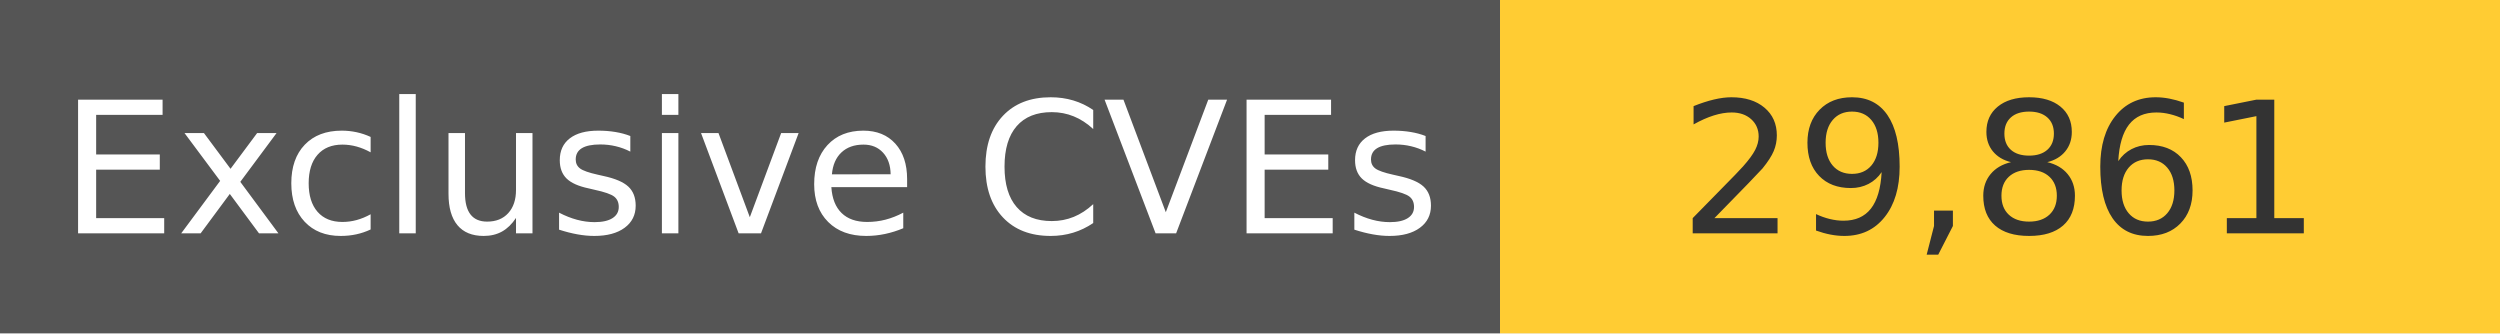
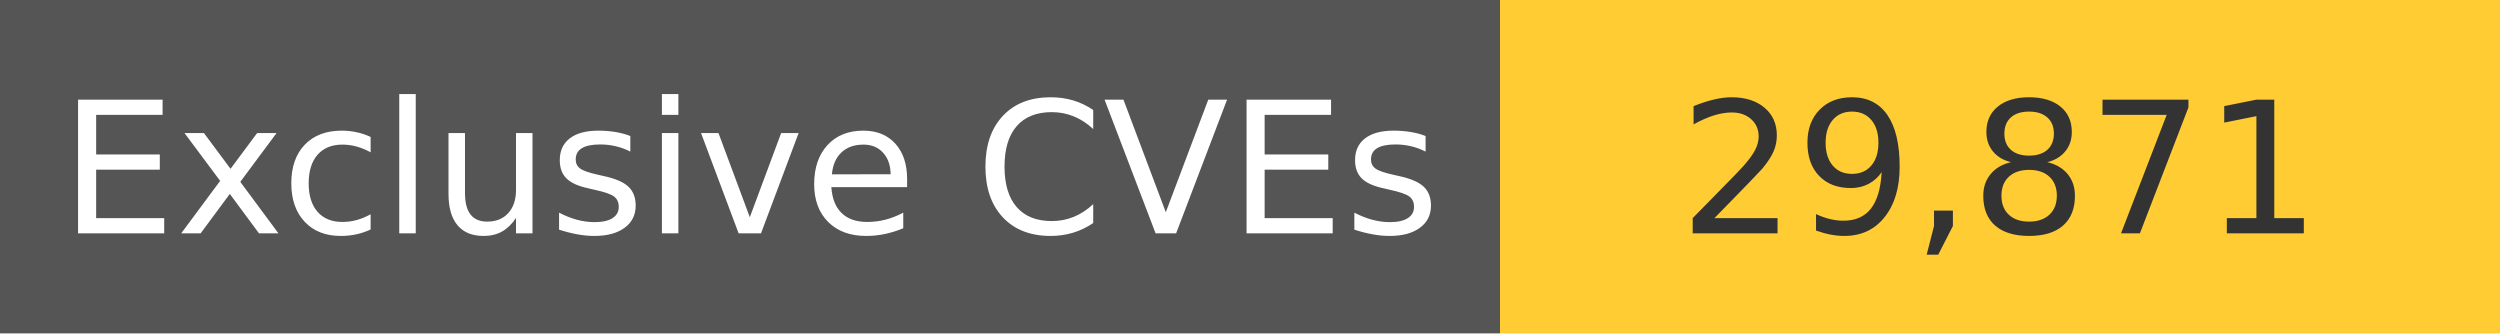
<svg xmlns="http://www.w3.org/2000/svg" width="150" height="20" role="img">
  <linearGradient id="s" x2="0" y2="100%">
    <stop offset="0" stop-color="#bbb" stop-opacity=".1" />
    <stop offset="1" stop-opacity=".1" />
  </linearGradient>
  <g>
    <rect width="90" height="20" fill="#555" />
    <rect x="90" width="267" height="20" fill="#ffcc33" />
  </g>
  <g fill="#fff" text-anchor="middle" font-family="Verdana,Geneva,DejaVu Sans,sans-serif" text-rendering="geometricPrecision" font-size="110">
    <text x="450" y="140" transform="scale(.1)" fill="#fff">
            Exclusive CVEs
        </text>
    <text x="1200" y="140" transform="scale(.1)" fill="#333">
-             29,861
+             29,871
        </text>
  </g>
</svg>
